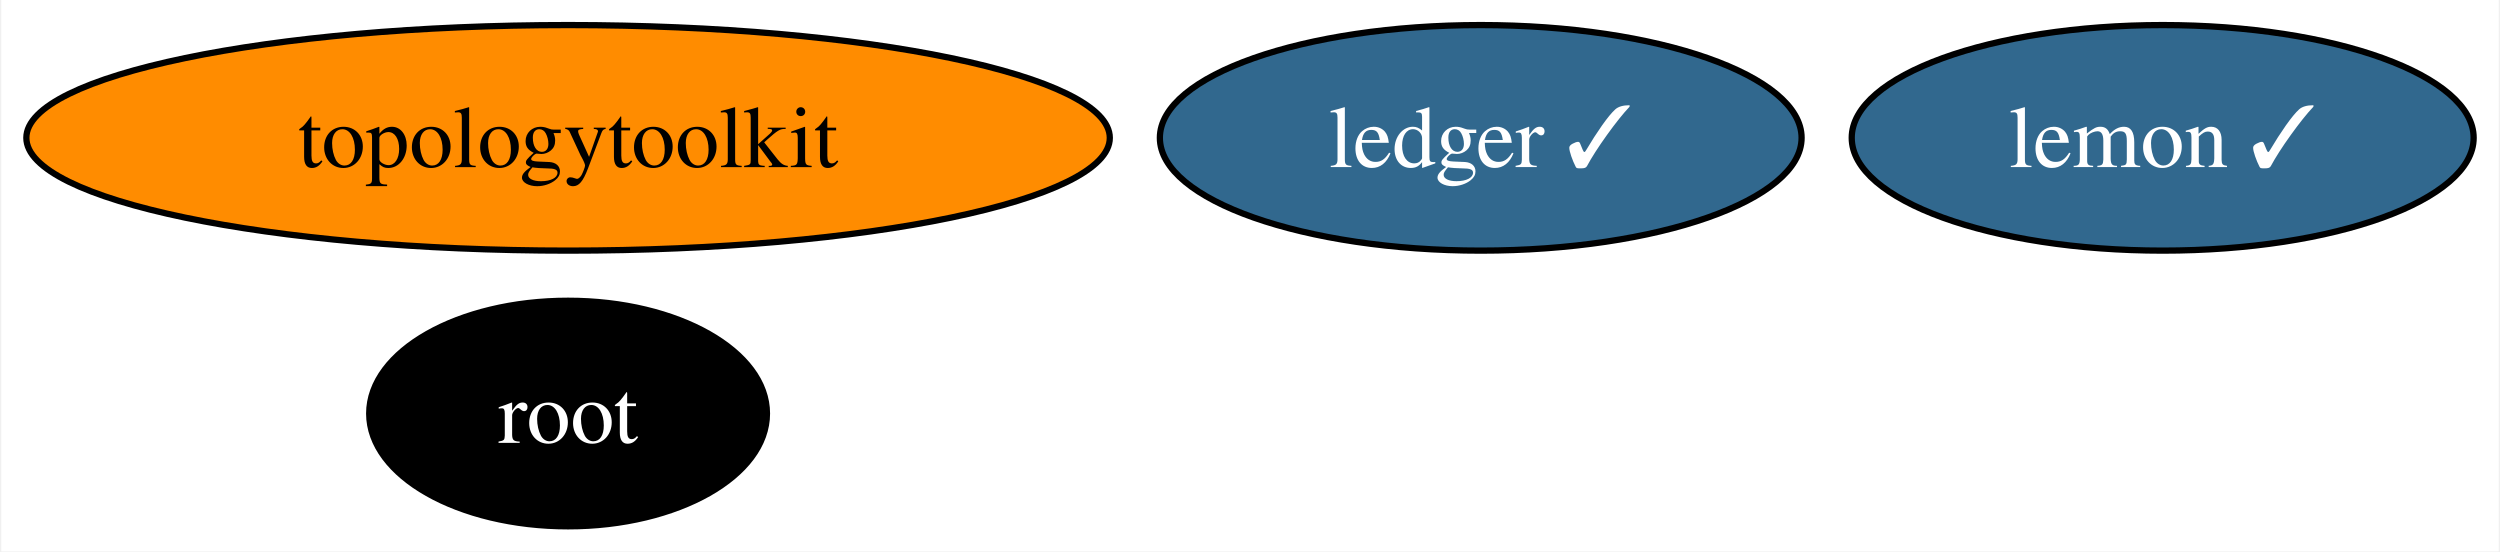
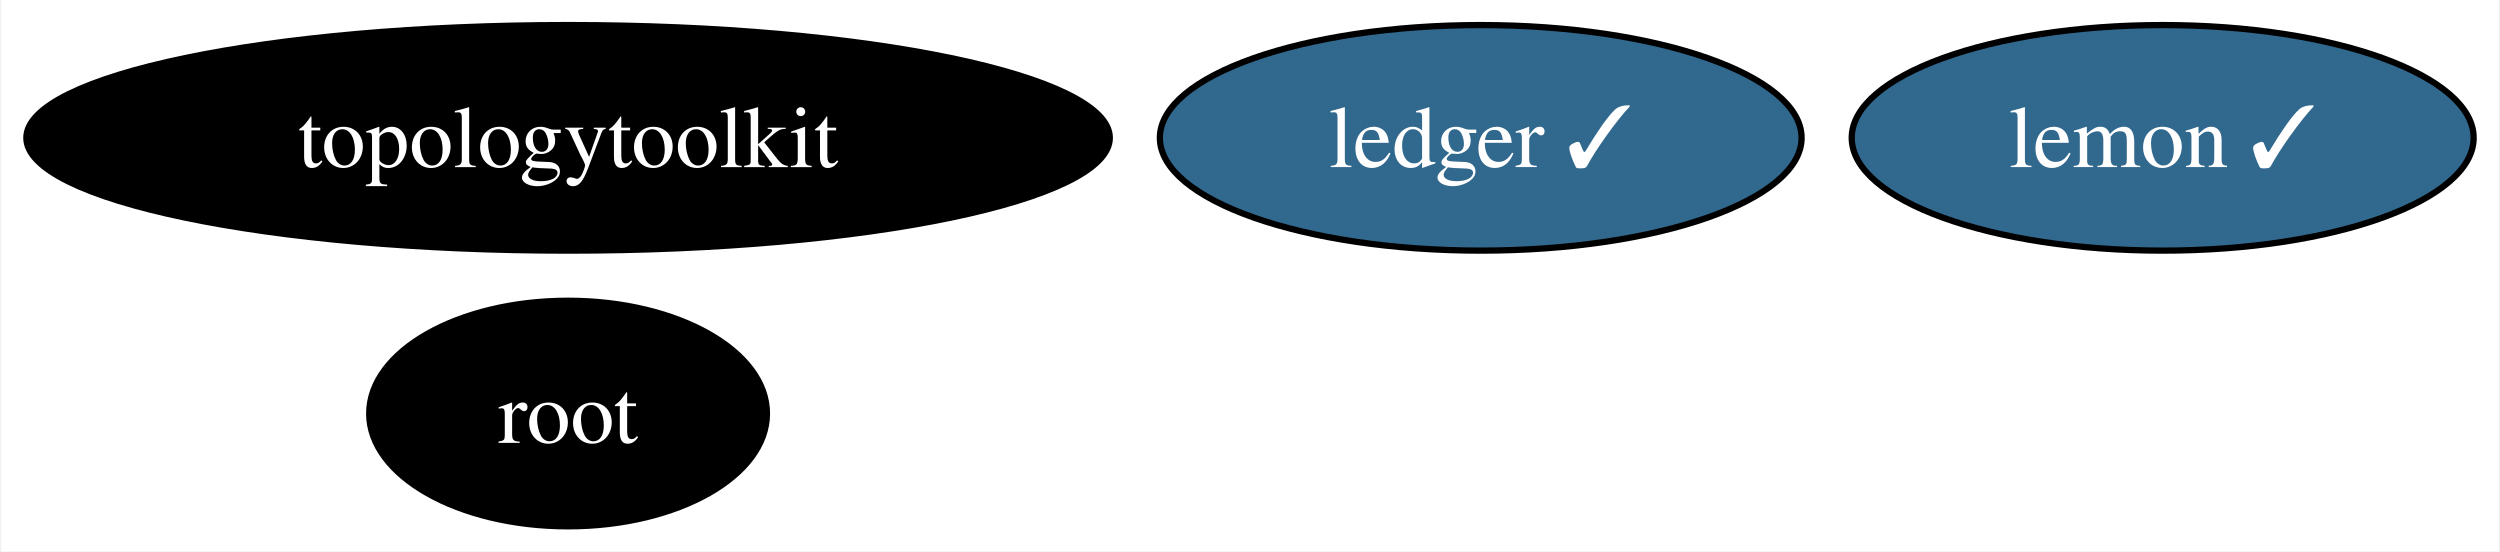
<svg xmlns="http://www.w3.org/2000/svg" xmlns:xlink="http://www.w3.org/1999/xlink" width="399pt" height="88pt" viewBox="0.00 0.00 398.59 88.00">
  <g id="graph0" class="graph" transform="scale(1 1) rotate(0) translate(4 84)">
    <polygon fill="white" stroke="none" points="-4,4 -4,-84 394.59,-84 394.59,4 -4,4" />
    <g id="node1" class="node">
      <g id="a_node1">
        <a xlink:href="https://github.com/conda-forge/lemon-feedstock/pull/37" xlink:title="lemon ✓">
          <ellipse fill="#31688e" stroke="black" cx="340.96" cy="-62" rx="49.63" ry="18" />
          <text text-anchor="middle" x="340.96" y="-57.33" font-family="Times,serif" font-size="14.00" fill="white">lemon ✓</text>
        </a>
      </g>
    </g>
    <g id="node2" class="node">
      <g id="a_node2">
        <a xlink:href="https://github.com/conda-forge/root-feedstock" xlink:title="root">
          <ellipse fill="#000000" stroke="black" cx="86.46" cy="-18" rx="31.74" ry="18" />
          <text text-anchor="middle" x="86.46" y="-13.32" font-family="Times,serif" font-size="14.00" fill="white">root</text>
        </a>
      </g>
    </g>
    <g id="node3" class="node">
      <g id="a_node3">
        <a xlink:href="https://github.com/conda-forge/topologytoolkit-feedstock" xlink:title="topologytoolkit">
-           <ellipse fill="#ff8c00" stroke="black" cx="86.46" cy="-62" rx="86.46" ry="18" />
-           <text text-anchor="middle" x="86.46" y="-57.33" font-family="Times,serif" font-size="14.00">topologytoolkit</text>
+           <ellipse fill="#000000" stroke="black" cx="86.46" cy="-62" rx="86.46" ry="18" />
+           <text text-anchor="middle" x="86.46" y="-57.33" font-family="Times,serif" font-size="14.00" fill="white">topologytoolkit</text>
        </a>
      </g>
    </g>
    <g id="node4" class="node">
      <g id="a_node4">
        <a xlink:href="https://github.com/conda-forge/ledger-feedstock/pull/38" xlink:title="ledger ✓">
          <ellipse fill="#31688e" stroke="black" cx="232.12" cy="-62" rx="51.21" ry="18" />
          <text text-anchor="middle" x="232.12" y="-57.33" font-family="Times,serif" font-size="14.00" fill="white">ledger ✓</text>
        </a>
      </g>
    </g>
  </g>
</svg>
